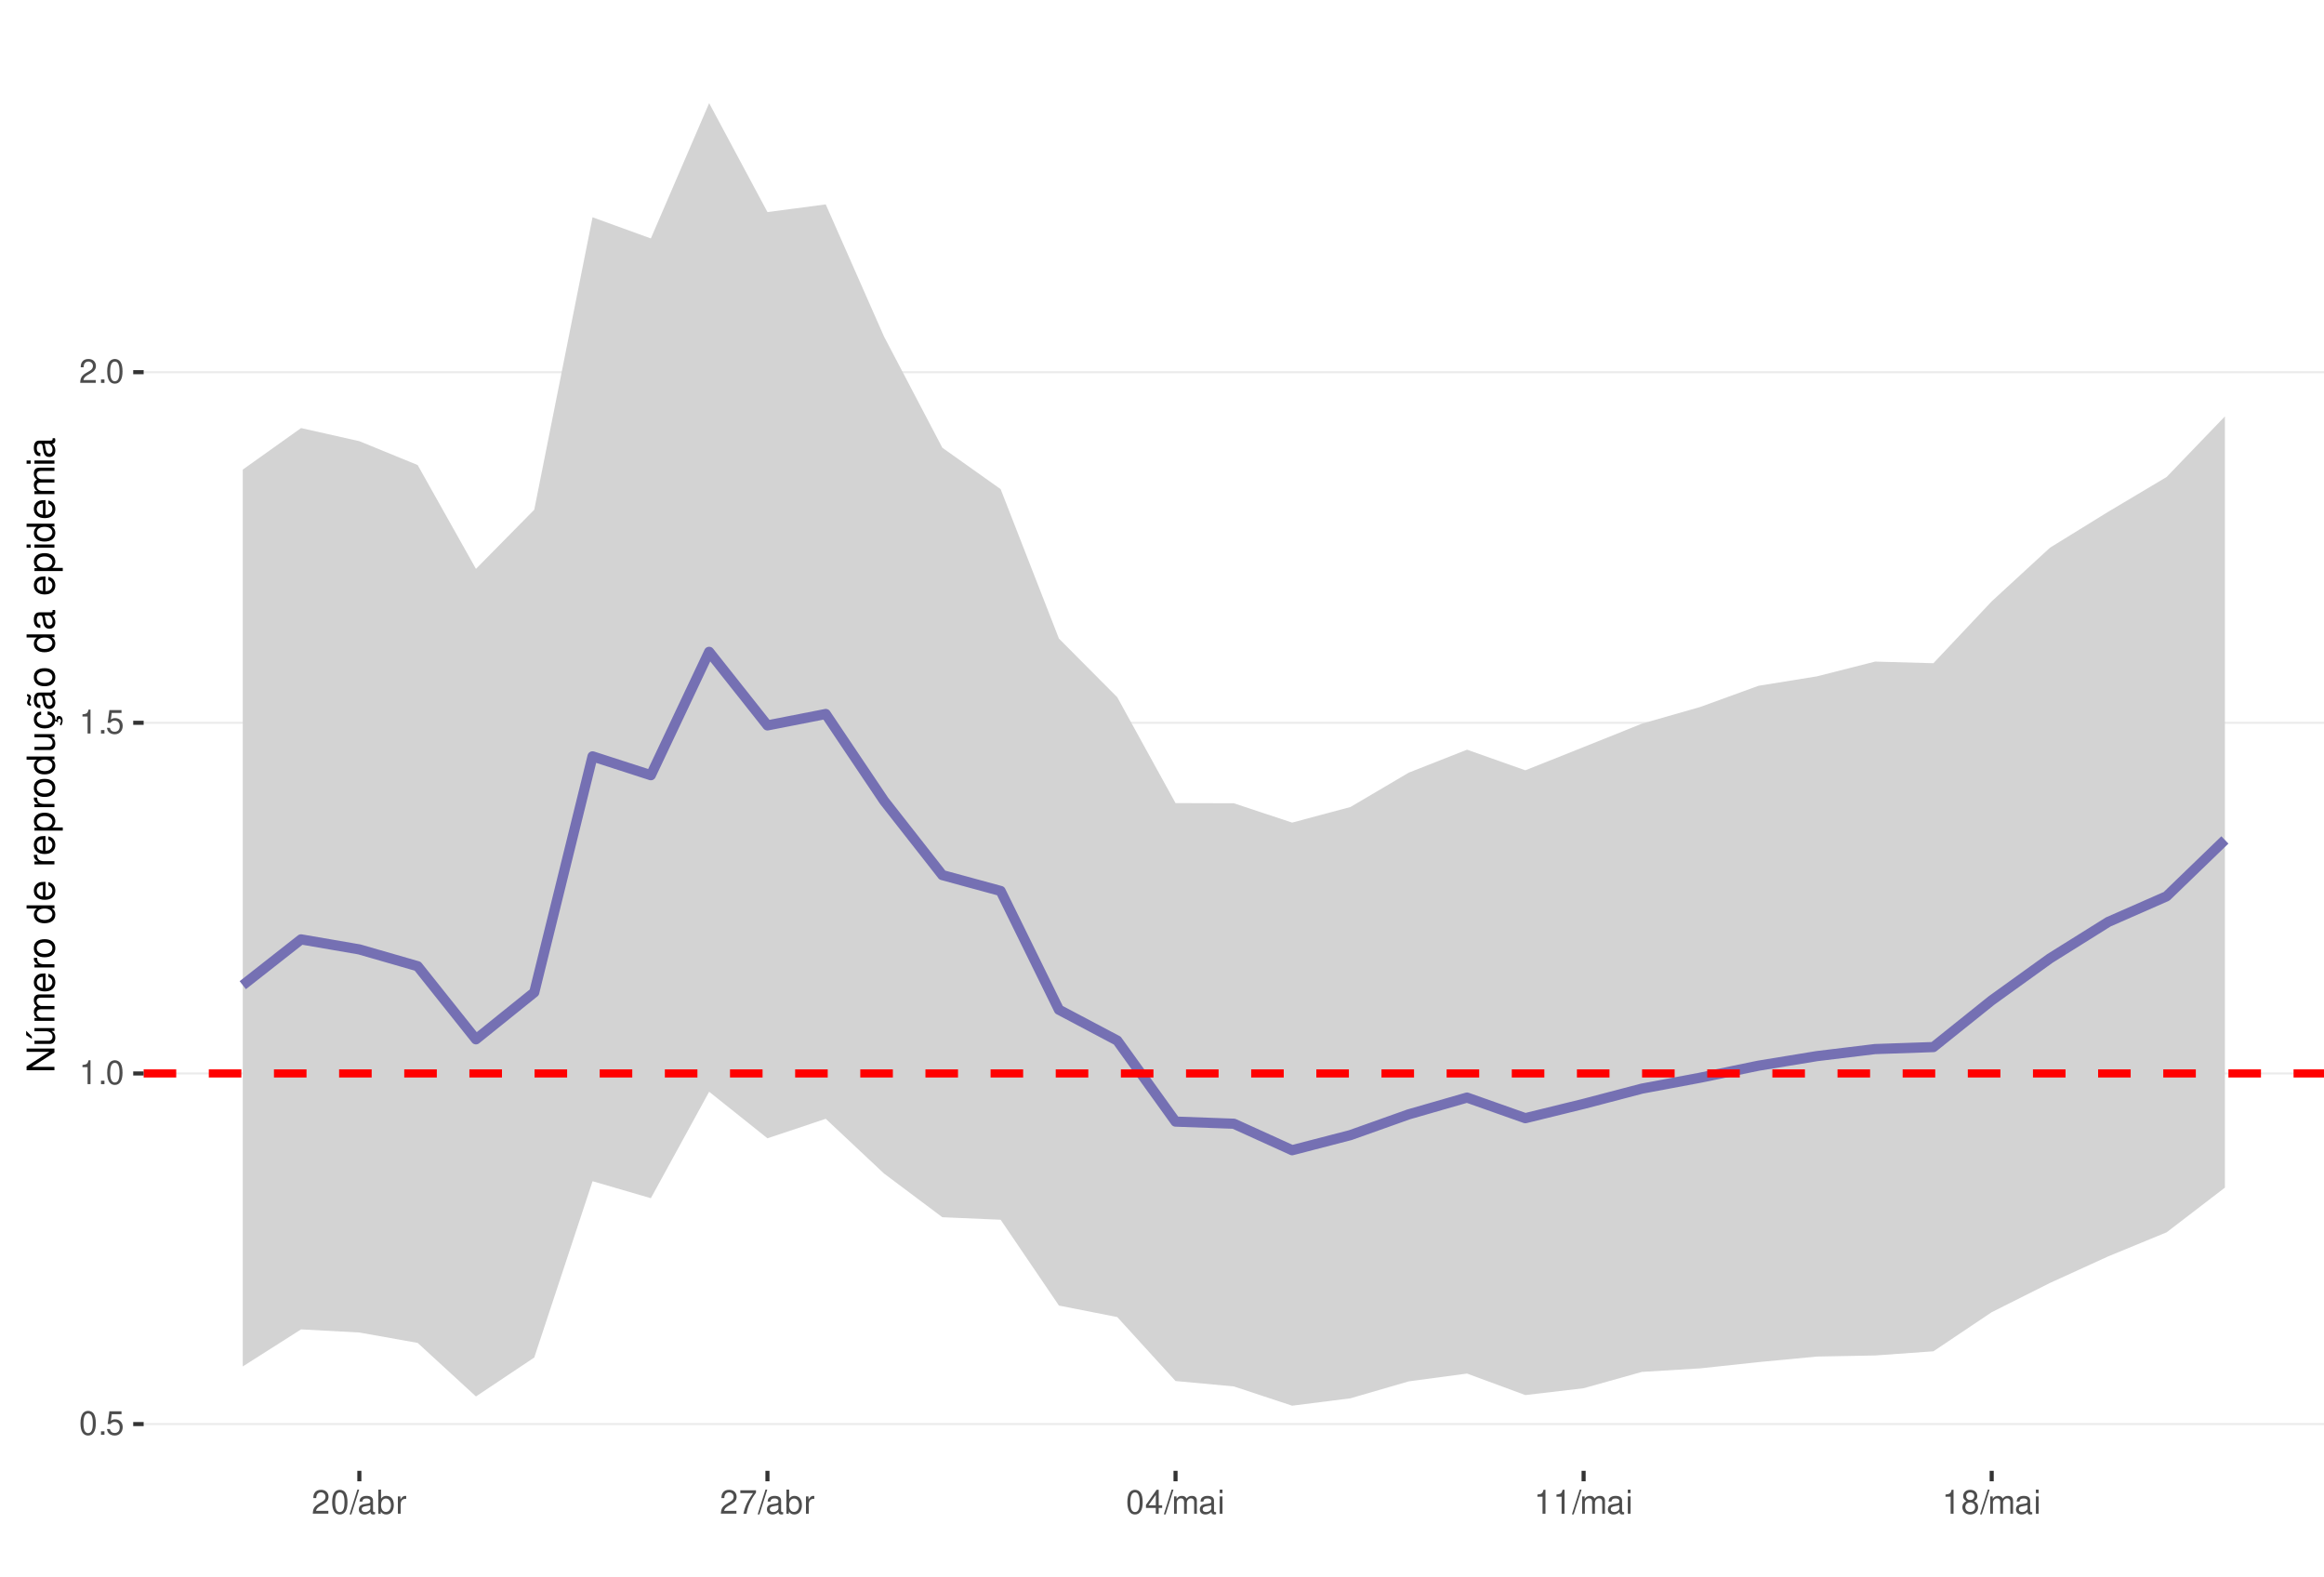
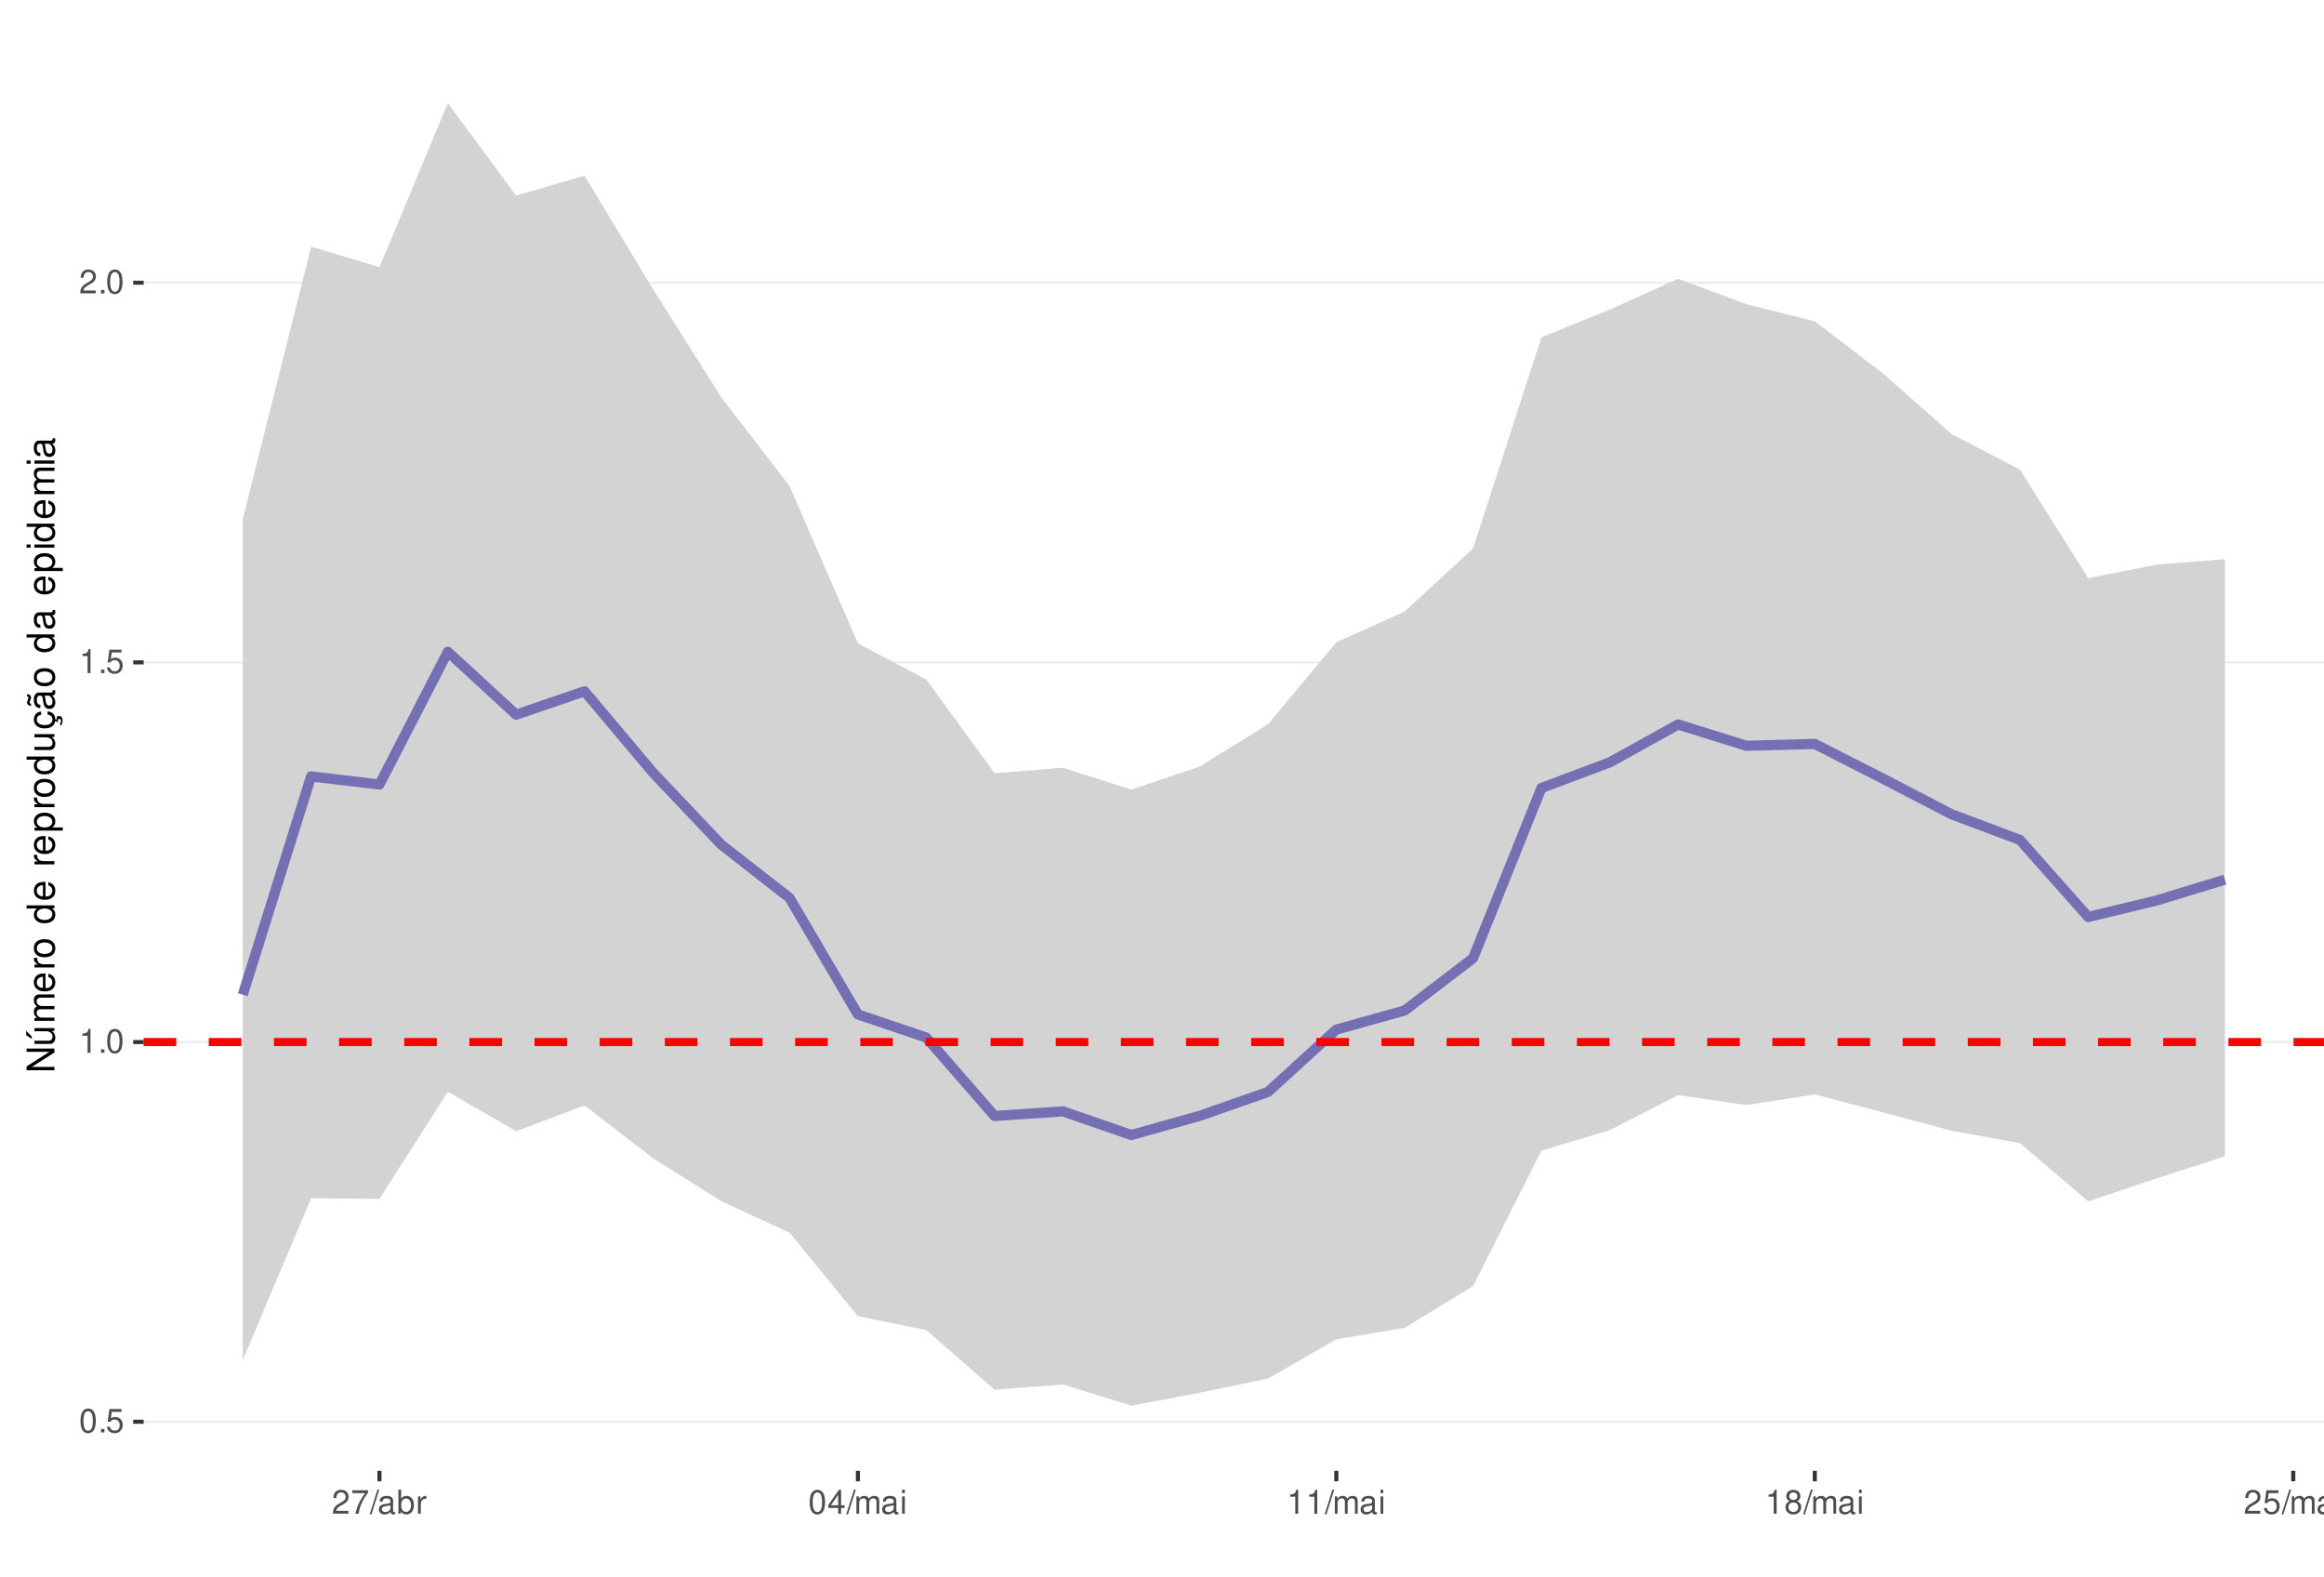
<svg xmlns="http://www.w3.org/2000/svg" xmlns:xlink="http://www.w3.org/1999/xlink" width="609pt" height="413pt" viewBox="0 0 609 413" version="1.1">
  <defs>
    <g>
      <symbol overflow="visible" id="glyph0-0">
        <path style="stroke:none;" d="" />
      </symbol>
      <symbol overflow="visible" id="glyph0-1">
        <path style="stroke:none;" d="M 2.375 -6.266 C 1.812 -6.266 1.297 -6 0.969 -5.578 C 0.578 -5.016 0.375 -4.188 0.375 -3.031 C 0.375 -0.922 1.062 0.203 2.375 0.203 C 3.672 0.203 4.391 -0.922 4.391 -2.984 C 4.391 -4.188 4.203 -5 3.797 -5.578 C 3.469 -6 2.953 -6.266 2.375 -6.266 Z M 2.375 -5.578 C 3.203 -5.578 3.609 -4.75 3.609 -3.047 C 3.609 -1.266 3.219 -0.438 2.359 -0.438 C 1.562 -0.438 1.156 -1.297 1.156 -3.016 C 1.156 -4.75 1.562 -5.578 2.375 -5.578 Z M 2.375 -5.578 " />
      </symbol>
      <symbol overflow="visible" id="glyph0-2">
        <path style="stroke:none;" d="M 1.656 -0.906 L 0.75 -0.906 L 0.75 0 L 1.656 0 Z M 1.656 -0.906 " />
      </symbol>
      <symbol overflow="visible" id="glyph0-3">
        <path style="stroke:none;" d="M 4.125 -6.141 L 0.953 -6.141 L 0.5 -2.797 L 1.188 -2.797 C 1.547 -3.219 1.844 -3.375 2.328 -3.375 C 3.156 -3.375 3.656 -2.797 3.656 -1.891 C 3.656 -1.016 3.156 -0.469 2.312 -0.469 C 1.656 -0.469 1.25 -0.812 1.062 -1.5 L 0.297 -1.5 C 0.406 -1 0.5 -0.766 0.672 -0.531 C 1.016 -0.062 1.641 0.203 2.344 0.203 C 3.578 0.203 4.438 -0.703 4.438 -2 C 4.438 -3.219 3.641 -4.047 2.453 -4.047 C 2.031 -4.047 1.672 -3.938 1.328 -3.672 L 1.562 -5.391 L 4.125 -5.391 Z M 4.125 -6.141 " />
      </symbol>
      <symbol overflow="visible" id="glyph0-4">
        <path style="stroke:none;" d="M 2.234 -4.453 L 2.234 0 L 3 0 L 3 -6.266 L 2.5 -6.266 C 2.234 -5.297 2.062 -5.172 0.891 -5.016 L 0.891 -4.453 Z M 2.234 -4.453 " />
      </symbol>
      <symbol overflow="visible" id="glyph0-5">
        <path style="stroke:none;" d="M 4.375 -0.75 L 1.156 -0.75 C 1.234 -1.266 1.5 -1.594 2.266 -2.062 L 3.125 -2.547 C 3.984 -3.016 4.422 -3.656 4.422 -4.438 C 4.422 -4.953 4.219 -5.438 3.859 -5.781 C 3.484 -6.109 3.031 -6.266 2.453 -6.266 C 1.672 -6.266 1.094 -5.984 0.766 -5.438 C 0.547 -5.109 0.453 -4.719 0.438 -4.094 L 1.188 -4.094 C 1.219 -4.516 1.266 -4.766 1.375 -4.984 C 1.578 -5.359 1.969 -5.594 2.438 -5.594 C 3.125 -5.594 3.641 -5.094 3.641 -4.422 C 3.641 -3.906 3.359 -3.484 2.812 -3.172 L 2.016 -2.703 C 0.734 -1.969 0.359 -1.375 0.297 -0.016 L 4.375 -0.016 Z M 4.375 -0.75 " />
      </symbol>
      <symbol overflow="visible" id="glyph0-6">
+         <path style="stroke:none;" d="M 4.5 -6.141 L 0.391 -6.141 L 0.391 -5.391 L 3.719 -5.391 C 2.25 -3.297 1.656 -2.016 1.188 0 L 2.016 0 C 2.344 -1.969 3.109 -3.656 4.5 -5.5 Z M 4.5 -6.141 " />
+       </symbol>
+       <symbol overflow="visible" id="glyph0-7">
        <path style="stroke:none;" d="M 1.984 -6.312 L -0.062 0.172 L 0.406 0.172 L 2.453 -6.312 Z M 1.984 -6.312 " />
      </symbol>
-       <symbol overflow="visible" id="glyph0-7">
+       <symbol overflow="visible" id="glyph0-8">
        <path style="stroke:none;" d="M 4.625 -0.422 C 4.547 -0.406 4.516 -0.406 4.469 -0.406 C 4.219 -0.406 4.078 -0.531 4.078 -0.766 L 4.078 -3.422 C 4.078 -4.234 3.5 -4.672 2.375 -4.672 C 1.719 -4.672 1.188 -4.469 0.875 -4.141 C 0.672 -3.906 0.578 -3.641 0.562 -3.188 L 1.297 -3.188 C 1.344 -3.75 1.672 -4 2.359 -4 C 3.016 -4 3.375 -3.75 3.375 -3.328 L 3.375 -3.141 C 3.359 -2.828 3.203 -2.703 2.609 -2.625 C 1.594 -2.5 1.438 -2.469 1.156 -2.359 C 0.625 -2.125 0.359 -1.734 0.359 -1.141 C 0.359 -0.312 0.938 0.203 1.859 0.203 C 2.422 0.203 2.875 0 3.391 -0.469 C 3.438 0 3.672 0.203 4.141 0.203 C 4.297 0.203 4.391 0.188 4.625 0.125 Z M 3.375 -1.422 C 3.375 -1.188 3.297 -1.031 3.078 -0.844 C 2.781 -0.578 2.438 -0.438 2.016 -0.438 C 1.453 -0.438 1.109 -0.703 1.109 -1.156 C 1.109 -1.641 1.422 -1.875 2.203 -1.984 C 2.984 -2.094 3.125 -2.125 3.375 -2.234 Z M 3.375 -1.422 " />
      </symbol>
-       <symbol overflow="visible" id="glyph0-8">
+       <symbol overflow="visible" id="glyph0-9">
        <path style="stroke:none;" d="M 0.469 -6.312 L 0.469 0 L 1.109 0 L 1.109 -0.578 C 1.469 -0.047 1.922 0.203 2.547 0.203 C 3.75 0.203 4.531 -0.781 4.531 -2.281 C 4.531 -3.75 3.797 -4.672 2.594 -4.672 C 1.969 -4.672 1.531 -4.438 1.188 -3.922 L 1.188 -6.312 Z M 2.453 -3.984 C 3.25 -3.984 3.781 -3.297 3.781 -2.203 C 3.781 -1.172 3.234 -0.469 2.453 -0.469 C 1.672 -0.469 1.188 -1.172 1.188 -2.234 C 1.188 -3.297 1.672 -3.984 2.453 -3.984 Z M 2.453 -3.984 " />
      </symbol>
-       <symbol overflow="visible" id="glyph0-9">
+       <symbol overflow="visible" id="glyph0-10">
        <path style="stroke:none;" d="M 0.594 -4.531 L 0.594 0 L 1.328 0 L 1.328 -2.359 C 1.328 -3.438 1.781 -3.938 2.781 -3.906 L 2.781 -4.641 C 2.656 -4.656 2.594 -4.672 2.5 -4.672 C 2.031 -4.672 1.672 -4.391 1.266 -3.719 L 1.266 -4.531 Z M 0.594 -4.531 " />
-       </symbol>
-       <symbol overflow="visible" id="glyph0-10">
-         <path style="stroke:none;" d="M 4.5 -6.141 L 0.391 -6.141 L 0.391 -5.391 L 3.719 -5.391 C 2.25 -3.297 1.656 -2.016 1.188 0 L 2.016 0 C 2.344 -1.969 3.109 -3.656 4.5 -5.5 Z M 4.5 -6.141 " />
      </symbol>
      <symbol overflow="visible" id="glyph0-11">
        <path style="stroke:none;" d="M 2.828 -1.516 L 2.828 0 L 3.594 0 L 3.594 -1.516 L 4.5 -1.516 L 4.5 -2.203 L 3.594 -2.203 L 3.594 -6.266 L 3.031 -6.266 L 0.25 -2.312 L 0.25 -1.516 Z M 2.828 -2.203 L 0.906 -2.203 L 2.828 -4.953 Z M 2.828 -2.203 " />
      </symbol>
      <symbol overflow="visible" id="glyph0-12">
        <path style="stroke:none;" d="M 0.609 -4.531 L 0.609 0 L 1.328 0 L 1.328 -2.844 C 1.328 -3.5 1.812 -4.031 2.391 -4.031 C 2.938 -4.031 3.234 -3.703 3.234 -3.125 L 3.234 0 L 3.969 0 L 3.969 -2.844 C 3.969 -3.5 4.438 -4.031 5.031 -4.031 C 5.562 -4.031 5.875 -3.703 5.875 -3.125 L 5.875 0 L 6.594 0 L 6.594 -3.406 C 6.594 -4.219 6.125 -4.672 5.281 -4.672 C 4.672 -4.672 4.312 -4.484 3.891 -3.969 C 3.625 -4.453 3.25 -4.672 2.672 -4.672 C 2.062 -4.672 1.656 -4.438 1.266 -3.891 L 1.266 -4.531 Z M 0.609 -4.531 " />
      </symbol>
      <symbol overflow="visible" id="glyph0-13">
        <path style="stroke:none;" d="M 1.297 -4.531 L 0.578 -4.531 L 0.578 0 L 1.297 0 Z M 1.297 -6.312 L 0.578 -6.312 L 0.578 -5.406 L 1.297 -5.406 Z M 1.297 -6.312 " />
      </symbol>
      <symbol overflow="visible" id="glyph0-14">
        <path style="stroke:none;" d="M 3.391 -3.297 C 4.031 -3.688 4.219 -4 4.219 -4.594 C 4.219 -5.578 3.469 -6.266 2.375 -6.266 C 1.297 -6.266 0.531 -5.578 0.531 -4.594 C 0.531 -4 0.734 -3.703 1.375 -3.297 C 0.672 -2.938 0.312 -2.438 0.312 -1.734 C 0.312 -0.594 1.156 0.203 2.375 0.203 C 3.594 0.203 4.438 -0.594 4.438 -1.734 C 4.438 -2.438 4.094 -2.938 3.391 -3.297 Z M 2.375 -5.578 C 3.031 -5.578 3.438 -5.188 3.438 -4.578 C 3.438 -3.984 3.016 -3.594 2.375 -3.594 C 1.734 -3.594 1.312 -3.984 1.312 -4.594 C 1.312 -5.188 1.734 -5.578 2.375 -5.578 Z M 2.375 -2.953 C 3.141 -2.953 3.656 -2.453 3.656 -1.719 C 3.656 -0.969 3.156 -0.469 2.359 -0.469 C 1.625 -0.469 1.094 -0.984 1.094 -1.719 C 1.094 -2.453 1.609 -2.953 2.375 -2.953 Z M 2.375 -2.953 " />
      </symbol>
      <symbol overflow="visible" id="glyph1-0">
        <path style="stroke:none;" d="" />
      </symbol>
      <symbol overflow="visible" id="glyph1-1">
        <path style="stroke:none;" d="M -7.297 -6.453 L -7.297 -5.578 L -1.328 -5.578 L -7.297 -1.766 L -7.297 -0.766 L 0 -0.766 L 0 -1.641 L -5.906 -1.641 L 0 -5.406 L 0 -6.453 Z M -7.297 -6.453 " />
      </symbol>
      <symbol overflow="visible" id="glyph1-2">
        <path style="stroke:none;" d="M 0 -4.812 L -5.234 -4.812 L -5.234 -3.984 L -2.266 -3.984 C -1.203 -3.984 -0.5 -3.438 -0.5 -2.562 C -0.5 -1.906 -0.906 -1.484 -1.531 -1.484 L -5.234 -1.484 L -5.234 -0.656 L -1.203 -0.656 C -0.328 -0.656 0.234 -1.297 0.234 -2.312 C 0.234 -3.094 -0.047 -3.578 -0.734 -4.062 L 0 -4.062 Z M -7.406 -2.953 L -5.922 -2 L -5.922 -2.594 L -7.406 -4.094 Z M -7.406 -2.953 " />
      </symbol>
      <symbol overflow="visible" id="glyph1-3">
        <path style="stroke:none;" d="M -5.234 -0.703 L 0 -0.703 L 0 -1.547 L -3.297 -1.547 C -4.047 -1.547 -4.656 -2.094 -4.656 -2.766 C -4.656 -3.391 -4.281 -3.734 -3.609 -3.734 L 0 -3.734 L 0 -4.578 L -3.297 -4.578 C -4.047 -4.578 -4.656 -5.125 -4.656 -5.812 C -4.656 -6.422 -4.266 -6.781 -3.609 -6.781 L 0 -6.781 L 0 -7.625 L -3.938 -7.625 C -4.875 -7.625 -5.391 -7.078 -5.391 -6.094 C -5.391 -5.406 -5.188 -4.984 -4.594 -4.484 C -5.156 -4.188 -5.391 -3.766 -5.391 -3.078 C -5.391 -2.375 -5.125 -1.906 -4.5 -1.469 L -5.234 -1.469 Z M -5.234 -0.703 " />
      </symbol>
      <symbol overflow="visible" id="glyph1-4">
        <path style="stroke:none;" d="M -2.344 -5.125 C -3.141 -5.125 -3.625 -5.062 -4.016 -4.922 C -4.875 -4.578 -5.391 -3.781 -5.391 -2.797 C -5.391 -1.344 -4.281 -0.406 -2.547 -0.406 C -0.812 -0.406 0.234 -1.297 0.234 -2.781 C 0.234 -3.984 -0.453 -4.812 -1.594 -5.016 L -1.594 -4.188 C -0.906 -3.953 -0.547 -3.484 -0.547 -2.812 C -0.547 -2.281 -0.781 -1.828 -1.219 -1.547 C -1.516 -1.344 -1.812 -1.281 -2.344 -1.266 Z M -3.016 -1.297 C -3.984 -1.359 -4.625 -1.953 -4.625 -2.797 C -4.625 -3.641 -3.953 -4.234 -3.016 -4.234 Z M -3.016 -1.297 " />
      </symbol>
      <symbol overflow="visible" id="glyph1-5">
        <path style="stroke:none;" d="M -5.234 -0.688 L 0 -0.688 L 0 -1.531 L -2.719 -1.531 C -3.984 -1.547 -4.547 -2.062 -4.516 -3.203 L -5.359 -3.203 C -5.375 -3.062 -5.391 -2.984 -5.391 -2.891 C -5.391 -2.344 -5.062 -1.938 -4.297 -1.453 L -5.234 -1.453 Z M -5.234 -0.688 " />
      </symbol>
      <symbol overflow="visible" id="glyph1-6">
        <path style="stroke:none;" d="M -5.391 -2.719 C -5.391 -1.234 -4.344 -0.359 -2.578 -0.359 C -0.812 -0.359 0.234 -1.234 0.234 -2.734 C 0.234 -4.203 -0.812 -5.094 -2.547 -5.094 C -4.359 -5.094 -5.391 -4.234 -5.391 -2.719 Z M -4.625 -2.734 C -4.625 -3.672 -3.844 -4.234 -2.547 -4.234 C -1.312 -4.234 -0.547 -3.656 -0.547 -2.734 C -0.547 -1.797 -1.312 -1.234 -2.578 -1.234 C -3.844 -1.234 -4.625 -1.797 -4.625 -2.734 Z M -4.625 -2.734 " />
      </symbol>
      <symbol overflow="visible" id="glyph1-7">
        <path style="stroke:none;" d="" />
      </symbol>
      <symbol overflow="visible" id="glyph1-8">
        <path style="stroke:none;" d="M -7.297 -4.953 L -7.297 -4.125 L -4.578 -4.125 C -5.109 -3.766 -5.391 -3.203 -5.391 -2.516 C -5.391 -1.156 -4.297 -0.266 -2.625 -0.266 C -0.859 -0.266 0.234 -1.125 0.234 -2.547 C 0.234 -3.266 -0.047 -3.766 -0.688 -4.203 L 0 -4.203 L 0 -4.953 Z M -4.609 -2.656 C -4.609 -3.547 -3.812 -4.125 -2.562 -4.125 C -1.344 -4.125 -0.547 -3.547 -0.547 -2.656 C -0.547 -1.734 -1.359 -1.125 -2.578 -1.125 C -3.797 -1.125 -4.609 -1.734 -4.609 -2.656 Z M -4.609 -2.656 " />
      </symbol>
      <symbol overflow="visible" id="glyph1-9">
        <path style="stroke:none;" d="M 2.188 -0.547 L 2.188 -1.375 L -0.547 -1.375 C -0.016 -1.812 0.234 -2.312 0.234 -2.984 C 0.234 -4.344 -0.859 -5.234 -2.531 -5.234 C -4.297 -5.234 -5.391 -4.375 -5.391 -2.984 C -5.391 -2.266 -5.062 -1.703 -4.453 -1.312 L -5.234 -1.312 L -5.234 -0.547 Z M -4.609 -2.844 C -4.609 -3.766 -3.797 -4.359 -2.547 -4.359 C -1.359 -4.359 -0.547 -3.75 -0.547 -2.844 C -0.547 -1.953 -1.344 -1.375 -2.578 -1.375 C -3.812 -1.375 -4.609 -1.953 -4.609 -2.844 Z M -4.609 -2.844 " />
      </symbol>
      <symbol overflow="visible" id="glyph1-10">
        <path style="stroke:none;" d="M 0 -4.812 L -5.234 -4.812 L -5.234 -3.984 L -2.266 -3.984 C -1.203 -3.984 -0.5 -3.438 -0.5 -2.562 C -0.5 -1.906 -0.906 -1.484 -1.531 -1.484 L -5.234 -1.484 L -5.234 -0.656 L -1.203 -0.656 C -0.328 -0.656 0.234 -1.297 0.234 -2.312 C 0.234 -3.094 -0.047 -3.578 -0.734 -4.062 L 0 -4.062 Z M 0 -4.812 " />
      </symbol>
      <symbol overflow="visible" id="glyph1-11">
        <path style="stroke:none;" d="M 0.234 -2.641 C 0.234 -3.875 -0.547 -4.703 -1.797 -4.766 L -1.797 -3.938 C -0.953 -3.797 -0.531 -3.359 -0.531 -2.656 C -0.531 -1.734 -1.281 -1.188 -2.516 -1.188 C -3.844 -1.188 -4.625 -1.719 -4.625 -2.625 C -4.625 -3.328 -4.203 -3.766 -3.484 -3.875 L -3.484 -4.703 C -3.984 -4.672 -4.312 -4.562 -4.609 -4.359 C -5.094 -4 -5.391 -3.375 -5.391 -2.641 C -5.391 -1.219 -4.266 -0.312 -2.531 -0.312 C -1.469 -0.312 -0.625 -0.672 -0.156 -1.312 C 0.047 -1.594 0.125 -1.812 0.203 -2.25 L 0.922 -1.938 L 0.984 -2.062 C 0.938 -2.188 0.906 -2.25 0.906 -2.375 C 0.906 -2.656 1.047 -2.828 1.281 -2.828 C 1.547 -2.828 1.734 -2.594 1.734 -2.297 C 1.734 -2.031 1.672 -1.844 1.438 -1.406 L 1.406 -1.312 L 1.812 -1.094 C 2.078 -1.75 2.141 -1.953 2.141 -2.344 C 2.141 -3.109 1.781 -3.578 1.203 -3.578 C 0.781 -3.578 0.547 -3.297 0.547 -2.797 C 0.547 -2.703 0.547 -2.641 0.562 -2.516 Z M 0.234 -2.641 " />
      </symbol>
      <symbol overflow="visible" id="glyph1-12">
        <path style="stroke:none;" d="M -0.484 -5.344 C -0.469 -5.266 -0.469 -5.219 -0.469 -5.172 C -0.469 -4.875 -0.625 -4.719 -0.875 -4.719 L -3.953 -4.719 C -4.891 -4.719 -5.391 -4.047 -5.391 -2.75 C -5.391 -1.984 -5.172 -1.375 -4.781 -1.016 C -4.516 -0.766 -4.203 -0.672 -3.688 -0.656 L -3.688 -1.484 C -4.328 -1.562 -4.625 -1.938 -4.625 -2.719 C -4.625 -3.484 -4.344 -3.891 -3.844 -3.891 L -3.625 -3.891 C -3.266 -3.875 -3.125 -3.703 -3.047 -3.016 C -2.891 -1.844 -2.844 -1.656 -2.719 -1.344 C -2.453 -0.734 -2 -0.422 -1.312 -0.422 C -0.375 -0.422 0.234 -1.078 0.234 -2.141 C 0.234 -2.797 0 -3.328 -0.547 -3.922 C 0 -3.984 0.234 -4.234 0.234 -4.781 C 0.234 -4.953 0.203 -5.062 0.141 -5.344 Z M -1.656 -3.891 C -1.375 -3.891 -1.203 -3.812 -0.969 -3.562 C -0.656 -3.219 -0.5 -2.812 -0.5 -2.312 C -0.5 -1.672 -0.812 -1.297 -1.344 -1.297 C -1.891 -1.297 -2.172 -1.656 -2.297 -2.547 C -2.422 -3.438 -2.453 -3.609 -2.594 -3.891 Z M -7.172 -3.75 C -6.922 -3.672 -6.812 -3.547 -6.812 -3.375 C -6.812 -3.25 -6.875 -2.984 -6.984 -2.734 C -7.156 -2.312 -7.172 -2.25 -7.172 -2.047 C -7.172 -1.594 -6.797 -1.297 -6.141 -1.188 L -6.141 -1.766 C -6.375 -1.812 -6.5 -1.938 -6.5 -2.094 C -6.5 -2.203 -6.469 -2.344 -6.375 -2.578 C -6.156 -3.156 -6.125 -3.234 -6.125 -3.438 C -6.125 -3.922 -6.484 -4.219 -7.172 -4.312 Z M -7.172 -3.75 " />
      </symbol>
      <symbol overflow="visible" id="glyph1-13">
        <path style="stroke:none;" d="M -0.484 -5.344 C -0.469 -5.266 -0.469 -5.219 -0.469 -5.172 C -0.469 -4.875 -0.625 -4.719 -0.875 -4.719 L -3.953 -4.719 C -4.891 -4.719 -5.391 -4.047 -5.391 -2.75 C -5.391 -1.984 -5.172 -1.375 -4.781 -1.016 C -4.516 -0.766 -4.203 -0.672 -3.688 -0.656 L -3.688 -1.484 C -4.328 -1.562 -4.625 -1.938 -4.625 -2.719 C -4.625 -3.484 -4.344 -3.891 -3.844 -3.891 L -3.625 -3.891 C -3.266 -3.875 -3.125 -3.703 -3.047 -3.016 C -2.891 -1.844 -2.844 -1.656 -2.719 -1.344 C -2.453 -0.734 -2 -0.422 -1.312 -0.422 C -0.375 -0.422 0.234 -1.078 0.234 -2.141 C 0.234 -2.797 0 -3.328 -0.547 -3.922 C 0 -3.984 0.234 -4.234 0.234 -4.781 C 0.234 -4.953 0.203 -5.062 0.141 -5.344 Z M -1.656 -3.891 C -1.375 -3.891 -1.203 -3.812 -0.969 -3.562 C -0.656 -3.219 -0.5 -2.812 -0.5 -2.312 C -0.5 -1.672 -0.812 -1.297 -1.344 -1.297 C -1.891 -1.297 -2.172 -1.656 -2.297 -2.547 C -2.422 -3.438 -2.453 -3.609 -2.594 -3.891 Z M -1.656 -3.891 " />
      </symbol>
      <symbol overflow="visible" id="glyph1-14">
        <path style="stroke:none;" d="M -5.234 -1.5 L -5.234 -0.672 L 0 -0.672 L 0 -1.5 Z M -7.297 -1.5 L -7.297 -0.656 L -6.234 -0.656 L -6.234 -1.5 Z M -7.297 -1.5 " />
      </symbol>
    </g>
    <clipPath id="clip1">
      <path d="M 37.645 9.961 L 609 9.961 L 609 385.328 L 37.645 385.328 Z M 37.645 9.961 " />
    </clipPath>
    <clipPath id="clip2">
-       <path d="M 37.645 372 L 609 372 L 609 374 L 37.645 374 Z M 37.645 372 " />
+       <path d="M 37.645 372 L 609 372 L 609 373 L 37.645 373 Z M 37.645 372 " />
    </clipPath>
    <clipPath id="clip3">
-       <path d="M 37.645 280 L 609 280 L 609 282 L 37.645 282 Z M 37.645 280 " />
+       <path d="M 37.645 272 L 609 272 L 609 274 L 37.645 274 Z M 37.645 272 " />
    </clipPath>
    <clipPath id="clip4">
-       <path d="M 37.645 189 L 609 189 L 609 190 L 37.645 190 Z M 37.645 189 " />
+       <path d="M 37.645 173 L 609 173 L 609 174 L 37.645 174 Z M 37.645 173 " />
    </clipPath>
    <clipPath id="clip5">
-       <path d="M 37.645 97 L 609 97 L 609 98 L 37.645 98 Z M 37.645 97 " />
+       <path d="M 37.645 73 L 609 73 L 609 75 L 37.645 75 Z M 37.645 73 " />
    </clipPath>
    <clipPath id="clip6">
-       <path d="M 37.645 280 L 609 280 L 609 283 L 37.645 283 Z M 37.645 280 " />
+       <path d="M 37.645 271 L 609 271 L 609 275 L 37.645 275 Z M 37.645 271 " />
    </clipPath>
  </defs>
  <g id="surface58">
    <rect x="0" y="0" width="609" height="413" style="fill:rgb(100%,100%,100%);fill-opacity:1;stroke:none;" />
    <rect x="0" y="0" width="609" height="413" style="fill:rgb(100%,100%,100%);fill-opacity:1;stroke:none;" />
    <path style="fill:none;stroke-width:1.067;stroke-linecap:round;stroke-linejoin:round;stroke:rgb(100%,100%,100%);stroke-opacity:1;stroke-miterlimit:10;" d="M 0 413 L 609 413 L 609 0 L 0 0 Z M 0 413 " />
    <g clip-path="url(#clip1)" clip-rule="nonzero">
      <path style=" stroke:none;fill-rule:nonzero;fill:rgb(100%,100%,100%);fill-opacity:1;" d="M 37.645 385.328 L 609 385.328 L 609 9.961 L 37.645 9.961 Z M 37.645 385.328 " />
    </g>
    <g clip-path="url(#clip2)" clip-rule="nonzero">
-       <path style="fill:none;stroke-width:0.533;stroke-linecap:butt;stroke-linejoin:round;stroke:rgb(92.157%,92.157%,92.157%);stroke-opacity:1;stroke-miterlimit:10;" d="M 37.645 373.078 L 609 373.078 " />
+       <path style="fill:none;stroke-width:0.533;stroke-linecap:butt;stroke-linejoin:round;stroke:rgb(92.157%,92.157%,92.157%);stroke-opacity:1;stroke-miterlimit:10;" d="M 37.645 372.469 L 609 372.469 " />
    </g>
    <g clip-path="url(#clip3)" clip-rule="nonzero">
-       <path style="fill:none;stroke-width:0.533;stroke-linecap:butt;stroke-linejoin:round;stroke:rgb(92.157%,92.157%,92.157%);stroke-opacity:1;stroke-miterlimit:10;" d="M 37.645 281.223 L 609 281.223 " />
+       <path style="fill:none;stroke-width:0.533;stroke-linecap:butt;stroke-linejoin:round;stroke:rgb(92.157%,92.157%,92.157%);stroke-opacity:1;stroke-miterlimit:10;" d="M 37.645 273 L 609 273 " />
    </g>
    <g clip-path="url(#clip4)" clip-rule="nonzero">
-       <path style="fill:none;stroke-width:0.533;stroke-linecap:butt;stroke-linejoin:round;stroke:rgb(92.157%,92.157%,92.157%);stroke-opacity:1;stroke-miterlimit:10;" d="M 37.645 189.363 L 609 189.363 " />
+       <path style="fill:none;stroke-width:0.533;stroke-linecap:butt;stroke-linejoin:round;stroke:rgb(92.157%,92.157%,92.157%);stroke-opacity:1;stroke-miterlimit:10;" d="M 37.645 173.531 L 609 173.531 " />
    </g>
    <g clip-path="url(#clip5)" clip-rule="nonzero">
-       <path style="fill:none;stroke-width:0.533;stroke-linecap:butt;stroke-linejoin:round;stroke:rgb(92.157%,92.157%,92.157%);stroke-opacity:1;stroke-miterlimit:10;" d="M 37.645 97.508 L 609 97.508 " />
-     </g>
-     <path style=" stroke:none;fill-rule:nonzero;fill:rgb(82.745%,82.745%,82.745%);fill-opacity:1;" d="M 63.617 123.027 L 78.895 112.145 L 94.168 115.582 L 109.445 121.832 L 124.723 149.035 L 140 133.539 L 155.277 56.926 L 170.555 62.469 L 185.832 27.023 L 201.109 55.559 L 216.383 53.547 L 231.66 88.172 L 246.938 117.301 L 262.215 128.148 L 277.492 167.297 L 292.77 182.656 L 308.047 210.402 L 323.324 210.445 L 338.598 215.508 L 353.875 211.426 L 369.152 202.422 L 384.43 196.402 L 399.707 201.805 L 414.984 195.715 L 430.262 189.586 L 445.539 185.215 L 460.812 179.664 L 476.09 177.199 L 491.367 173.324 L 506.645 173.75 L 521.922 157.547 L 537.199 143.484 L 552.477 134.062 L 567.754 124.965 L 583.031 109.09 L 583.031 311.137 L 567.754 322.848 L 552.477 329.137 L 537.199 336.109 L 521.922 343.773 L 506.645 354.016 L 491.367 355.109 L 476.09 355.395 L 460.812 356.848 L 445.539 358.488 L 430.262 359.414 L 414.984 363.691 L 399.707 365.484 L 384.43 359.848 L 369.152 361.895 L 353.875 366.332 L 338.598 368.266 L 323.324 363.219 L 308.047 361.801 L 292.77 345.043 L 277.492 342.035 L 262.215 319.551 L 246.938 318.891 L 231.66 307.445 L 216.383 293.105 L 201.109 298.215 L 185.832 286.016 L 170.555 313.906 L 155.277 309.457 L 140 355.648 L 124.723 365.844 L 109.445 351.816 L 94.168 349.094 L 78.895 348.273 L 63.617 357.984 Z M 63.617 123.027 " />
-     <path style="fill:none;stroke-width:2.667;stroke-linecap:butt;stroke-linejoin:round;stroke:rgb(45.882%,43.922%,70.196%);stroke-opacity:1;stroke-miterlimit:10;" d="M 63.617 258.102 L 78.895 246.102 L 94.168 248.73 L 109.445 253.129 L 124.723 272.281 L 140 259.988 L 155.277 198.152 L 170.555 203.09 L 185.832 170.77 L 201.109 190.043 L 216.383 187.055 L 231.66 209.781 L 246.938 229.258 L 262.215 233.418 L 277.492 264.527 L 292.77 272.609 L 308.047 293.84 L 323.324 294.395 L 338.598 301.336 L 353.875 297.379 L 369.152 291.941 L 384.43 287.543 L 399.707 292.945 L 414.984 289.199 L 430.262 285.199 L 445.539 282.34 L 460.812 279.191 L 476.09 276.688 L 491.367 274.836 L 506.645 274.312 L 521.922 262.074 L 537.199 251.078 L 552.477 241.523 L 567.754 234.812 L 583.031 220.051 " />
+       <path style="fill:none;stroke-width:0.533;stroke-linecap:butt;stroke-linejoin:round;stroke:rgb(92.157%,92.157%,92.157%);stroke-opacity:1;stroke-miterlimit:10;" d="M 37.645 74.062 L 609 74.062 " />
+     </g>
+     <path style=" stroke:none;fill-rule:nonzero;fill:rgb(82.745%,82.745%,82.745%);fill-opacity:1;" d="M 63.617 135.965 L 81.527 64.605 L 99.438 69.973 L 117.348 27.023 L 135.258 51.223 L 153.168 46.031 L 171.082 75.715 L 188.992 104.047 L 206.902 127.348 L 224.812 168.547 L 242.723 178.012 L 260.633 202.578 L 278.547 201.129 L 296.457 206.867 L 314.367 200.812 L 332.277 189.754 L 350.188 168.246 L 368.098 160.195 L 386.012 143.676 L 403.922 88.363 L 421.832 81.105 L 439.742 73.043 L 457.652 79.684 L 475.562 84.172 L 493.477 97.855 L 511.387 113.699 L 529.297 123 L 547.207 151.477 L 565.117 147.926 L 583.031 146.5 L 583.031 302.93 L 565.117 308.727 L 547.207 314.73 L 529.297 299.477 L 511.387 296.234 L 493.477 291.453 L 475.562 286.715 L 457.652 289.512 L 439.742 286.902 L 421.832 296.094 L 403.922 301.461 L 386.012 336.93 L 368.098 347.859 L 350.188 350.871 L 332.277 361.172 L 314.367 364.887 L 296.457 368.266 L 278.547 362.711 L 260.633 364.078 L 242.723 348.449 L 224.812 344.824 L 206.902 322.938 L 188.992 314.684 L 171.082 303.426 L 153.168 289.594 L 135.258 296.359 L 117.348 286.02 L 99.438 314.086 L 81.527 313.91 L 63.617 356.324 Z M 63.617 135.965 " />
+     <path style="fill:none;stroke-width:2.667;stroke-linecap:butt;stroke-linejoin:round;stroke:rgb(45.882%,43.922%,70.196%);stroke-opacity:1;stroke-miterlimit:10;" d="M 63.617 260.609 L 81.527 203.406 L 99.438 205.523 L 117.348 170.762 L 135.258 187.23 L 153.168 181.098 L 171.082 202.379 L 188.992 221.27 L 206.902 235.254 L 224.812 265.758 L 242.723 271.82 L 260.633 292.375 L 278.547 291.152 L 296.457 297.352 L 314.367 292.336 L 332.277 286.07 L 350.188 269.73 L 368.098 264.73 L 386.012 251.035 L 403.922 206.449 L 421.832 199.727 L 439.742 189.809 L 457.652 195.383 L 475.562 194.902 L 493.477 204.02 L 511.387 213.316 L 529.297 220.035 L 547.207 240.227 L 565.117 235.926 L 583.031 230.449 " />
    <g clip-path="url(#clip6)" clip-rule="nonzero">
-       <path style="fill:none;stroke-width:2.134;stroke-linecap:butt;stroke-linejoin:round;stroke:rgb(100%,0%,0%);stroke-opacity:1;stroke-dasharray:8.536,8.536;stroke-miterlimit:10;" d="M 37.645 281.223 L 609 281.223 " />
-     </g>
-     <g style="fill:rgb(30.196%,30.196%,30.196%);fill-opacity:1;">
-       <use xlink:href="#glyph0-1" x="20.715" y="375.884" />
-       <use xlink:href="#glyph0-2" x="25.715" y="375.884" />
-       <use xlink:href="#glyph0-3" x="27.715" y="375.884" />
-     </g>
-     <g style="fill:rgb(30.196%,30.196%,30.196%);fill-opacity:1;">
-       <use xlink:href="#glyph0-4" x="20.715" y="284.028" />
-       <use xlink:href="#glyph0-2" x="25.715" y="284.028" />
-       <use xlink:href="#glyph0-1" x="27.715" y="284.028" />
-     </g>
-     <g style="fill:rgb(30.196%,30.196%,30.196%);fill-opacity:1;">
-       <use xlink:href="#glyph0-4" x="20.715" y="192.169" />
-       <use xlink:href="#glyph0-2" x="25.715" y="192.169" />
-       <use xlink:href="#glyph0-3" x="27.715" y="192.169" />
-     </g>
-     <g style="fill:rgb(30.196%,30.196%,30.196%);fill-opacity:1;">
-       <use xlink:href="#glyph0-5" x="20.715" y="100.313" />
-       <use xlink:href="#glyph0-2" x="25.715" y="100.313" />
-       <use xlink:href="#glyph0-1" x="27.715" y="100.313" />
-     </g>
-     <path style="fill:none;stroke-width:1.067;stroke-linecap:butt;stroke-linejoin:round;stroke:rgb(20%,20%,20%);stroke-opacity:1;stroke-miterlimit:10;" d="M 34.906 373.078 L 37.645 373.078 " />
-     <path style="fill:none;stroke-width:1.067;stroke-linecap:butt;stroke-linejoin:round;stroke:rgb(20%,20%,20%);stroke-opacity:1;stroke-miterlimit:10;" d="M 34.906 281.223 L 37.645 281.223 " />
-     <path style="fill:none;stroke-width:1.067;stroke-linecap:butt;stroke-linejoin:round;stroke:rgb(20%,20%,20%);stroke-opacity:1;stroke-miterlimit:10;" d="M 34.906 189.363 L 37.645 189.363 " />
-     <path style="fill:none;stroke-width:1.067;stroke-linecap:butt;stroke-linejoin:round;stroke:rgb(20%,20%,20%);stroke-opacity:1;stroke-miterlimit:10;" d="M 34.906 97.508 L 37.645 97.508 " />
-     <path style="fill:none;stroke-width:1.067;stroke-linecap:butt;stroke-linejoin:round;stroke:rgb(20%,20%,20%);stroke-opacity:1;stroke-miterlimit:10;" d="M 94.168 388.07 L 94.168 385.328 " />
-     <path style="fill:none;stroke-width:1.067;stroke-linecap:butt;stroke-linejoin:round;stroke:rgb(20%,20%,20%);stroke-opacity:1;stroke-miterlimit:10;" d="M 201.109 388.07 L 201.109 385.328 " />
-     <path style="fill:none;stroke-width:1.067;stroke-linecap:butt;stroke-linejoin:round;stroke:rgb(20%,20%,20%);stroke-opacity:1;stroke-miterlimit:10;" d="M 308.047 388.07 L 308.047 385.328 " />
-     <path style="fill:none;stroke-width:1.067;stroke-linecap:butt;stroke-linejoin:round;stroke:rgb(20%,20%,20%);stroke-opacity:1;stroke-miterlimit:10;" d="M 414.984 388.07 L 414.984 385.328 " />
-     <path style="fill:none;stroke-width:1.067;stroke-linecap:butt;stroke-linejoin:round;stroke:rgb(20%,20%,20%);stroke-opacity:1;stroke-miterlimit:10;" d="M 521.922 388.07 L 521.922 385.328 " />
-     <g style="fill:rgb(30.196%,30.196%,30.196%);fill-opacity:1;">
-       <use xlink:href="#glyph0-5" x="81.668" y="396.567" />
-       <use xlink:href="#glyph0-1" x="86.668" y="396.567" />
-       <use xlink:href="#glyph0-6" x="91.668" y="396.567" />
-       <use xlink:href="#glyph0-7" x="93.668" y="396.567" />
-       <use xlink:href="#glyph0-8" x="98.668" y="396.567" />
-       <use xlink:href="#glyph0-9" x="103.668" y="396.567" />
-     </g>
-     <g style="fill:rgb(30.196%,30.196%,30.196%);fill-opacity:1;">
-       <use xlink:href="#glyph0-5" x="188.609" y="396.567" />
-       <use xlink:href="#glyph0-10" x="193.609" y="396.567" />
-       <use xlink:href="#glyph0-6" x="198.609" y="396.567" />
-       <use xlink:href="#glyph0-7" x="200.609" y="396.567" />
-       <use xlink:href="#glyph0-8" x="205.609" y="396.567" />
-       <use xlink:href="#glyph0-9" x="210.609" y="396.567" />
-     </g>
-     <g style="fill:rgb(30.196%,30.196%,30.196%);fill-opacity:1;">
-       <use xlink:href="#glyph0-1" x="295.047" y="396.567" />
-       <use xlink:href="#glyph0-11" x="300.047" y="396.567" />
-       <use xlink:href="#glyph0-6" x="305.047" y="396.567" />
-       <use xlink:href="#glyph0-12" x="307.047" y="396.567" />
-       <use xlink:href="#glyph0-7" x="314.047" y="396.567" />
-       <use xlink:href="#glyph0-13" x="319.047" y="396.567" />
-     </g>
-     <g style="fill:rgb(30.196%,30.196%,30.196%);fill-opacity:1;">
-       <use xlink:href="#glyph0-4" x="401.984" y="396.567" />
-       <use xlink:href="#glyph0-4" x="406.984" y="396.567" />
-       <use xlink:href="#glyph0-6" x="411.984" y="396.567" />
-       <use xlink:href="#glyph0-12" x="413.984" y="396.567" />
-       <use xlink:href="#glyph0-7" x="420.984" y="396.567" />
-       <use xlink:href="#glyph0-13" x="425.984" y="396.567" />
-     </g>
-     <g style="fill:rgb(30.196%,30.196%,30.196%);fill-opacity:1;">
-       <use xlink:href="#glyph0-4" x="508.922" y="396.567" />
-       <use xlink:href="#glyph0-14" x="513.922" y="396.567" />
-       <use xlink:href="#glyph0-6" x="518.922" y="396.567" />
-       <use xlink:href="#glyph0-12" x="520.922" y="396.567" />
-       <use xlink:href="#glyph0-7" x="527.922" y="396.567" />
-       <use xlink:href="#glyph0-13" x="532.922" y="396.567" />
+       <path style="fill:none;stroke-width:2.134;stroke-linecap:butt;stroke-linejoin:round;stroke:rgb(100%,0%,0%);stroke-opacity:1;stroke-dasharray:8.536,8.536;stroke-miterlimit:10;" d="M 37.645 273 L 609 273 " />
+     </g>
+     <g style="fill:rgb(30.196%,30.196%,30.196%);fill-opacity:1;">
+       <use xlink:href="#glyph0-1" x="20.715" y="375.274" />
+       <use xlink:href="#glyph0-2" x="25.715" y="375.274" />
+       <use xlink:href="#glyph0-3" x="27.715" y="375.274" />
+     </g>
+     <g style="fill:rgb(30.196%,30.196%,30.196%);fill-opacity:1;">
+       <use xlink:href="#glyph0-4" x="20.715" y="275.806" />
+       <use xlink:href="#glyph0-2" x="25.715" y="275.806" />
+       <use xlink:href="#glyph0-1" x="27.715" y="275.806" />
+     </g>
+     <g style="fill:rgb(30.196%,30.196%,30.196%);fill-opacity:1;">
+       <use xlink:href="#glyph0-4" x="20.715" y="176.337" />
+       <use xlink:href="#glyph0-2" x="25.715" y="176.337" />
+       <use xlink:href="#glyph0-3" x="27.715" y="176.337" />
+     </g>
+     <g style="fill:rgb(30.196%,30.196%,30.196%);fill-opacity:1;">
+       <use xlink:href="#glyph0-5" x="20.715" y="76.868" />
+       <use xlink:href="#glyph0-2" x="25.715" y="76.868" />
+       <use xlink:href="#glyph0-1" x="27.715" y="76.868" />
+     </g>
+     <path style="fill:none;stroke-width:1.067;stroke-linecap:butt;stroke-linejoin:round;stroke:rgb(20%,20%,20%);stroke-opacity:1;stroke-miterlimit:10;" d="M 34.906 372.469 L 37.645 372.469 " />
+     <path style="fill:none;stroke-width:1.067;stroke-linecap:butt;stroke-linejoin:round;stroke:rgb(20%,20%,20%);stroke-opacity:1;stroke-miterlimit:10;" d="M 34.906 273 L 37.645 273 " />
+     <path style="fill:none;stroke-width:1.067;stroke-linecap:butt;stroke-linejoin:round;stroke:rgb(20%,20%,20%);stroke-opacity:1;stroke-miterlimit:10;" d="M 34.906 173.531 L 37.645 173.531 " />
+     <path style="fill:none;stroke-width:1.067;stroke-linecap:butt;stroke-linejoin:round;stroke:rgb(20%,20%,20%);stroke-opacity:1;stroke-miterlimit:10;" d="M 34.906 74.062 L 37.645 74.062 " />
+     <path style="fill:none;stroke-width:1.067;stroke-linecap:butt;stroke-linejoin:round;stroke:rgb(20%,20%,20%);stroke-opacity:1;stroke-miterlimit:10;" d="M 99.438 388.07 L 99.438 385.328 " />
+     <path style="fill:none;stroke-width:1.067;stroke-linecap:butt;stroke-linejoin:round;stroke:rgb(20%,20%,20%);stroke-opacity:1;stroke-miterlimit:10;" d="M 224.812 388.07 L 224.812 385.328 " />
+     <path style="fill:none;stroke-width:1.067;stroke-linecap:butt;stroke-linejoin:round;stroke:rgb(20%,20%,20%);stroke-opacity:1;stroke-miterlimit:10;" d="M 350.188 388.07 L 350.188 385.328 " />
+     <path style="fill:none;stroke-width:1.067;stroke-linecap:butt;stroke-linejoin:round;stroke:rgb(20%,20%,20%);stroke-opacity:1;stroke-miterlimit:10;" d="M 475.562 388.07 L 475.562 385.328 " />
+     <path style="fill:none;stroke-width:1.067;stroke-linecap:butt;stroke-linejoin:round;stroke:rgb(20%,20%,20%);stroke-opacity:1;stroke-miterlimit:10;" d="M 600.941 388.07 L 600.941 385.328 " />
+     <g style="fill:rgb(30.196%,30.196%,30.196%);fill-opacity:1;">
+       <use xlink:href="#glyph0-5" x="86.938" y="396.567" />
+       <use xlink:href="#glyph0-6" x="91.938" y="396.567" />
+       <use xlink:href="#glyph0-7" x="96.938" y="396.567" />
+       <use xlink:href="#glyph0-8" x="98.938" y="396.567" />
+       <use xlink:href="#glyph0-9" x="103.938" y="396.567" />
+       <use xlink:href="#glyph0-10" x="108.938" y="396.567" />
+     </g>
+     <g style="fill:rgb(30.196%,30.196%,30.196%);fill-opacity:1;">
+       <use xlink:href="#glyph0-1" x="211.812" y="396.567" />
+       <use xlink:href="#glyph0-11" x="216.812" y="396.567" />
+       <use xlink:href="#glyph0-7" x="221.812" y="396.567" />
+       <use xlink:href="#glyph0-12" x="223.812" y="396.567" />
+       <use xlink:href="#glyph0-8" x="230.812" y="396.567" />
+       <use xlink:href="#glyph0-13" x="235.812" y="396.567" />
+     </g>
+     <g style="fill:rgb(30.196%,30.196%,30.196%);fill-opacity:1;">
+       <use xlink:href="#glyph0-4" x="337.188" y="396.567" />
+       <use xlink:href="#glyph0-4" x="342.188" y="396.567" />
+       <use xlink:href="#glyph0-7" x="347.188" y="396.567" />
+       <use xlink:href="#glyph0-12" x="349.188" y="396.567" />
+       <use xlink:href="#glyph0-8" x="356.188" y="396.567" />
+       <use xlink:href="#glyph0-13" x="361.188" y="396.567" />
+     </g>
+     <g style="fill:rgb(30.196%,30.196%,30.196%);fill-opacity:1;">
+       <use xlink:href="#glyph0-4" x="462.562" y="396.567" />
+       <use xlink:href="#glyph0-14" x="467.562" y="396.567" />
+       <use xlink:href="#glyph0-7" x="472.562" y="396.567" />
+       <use xlink:href="#glyph0-12" x="474.562" y="396.567" />
+       <use xlink:href="#glyph0-8" x="481.562" y="396.567" />
+       <use xlink:href="#glyph0-13" x="486.562" y="396.567" />
+     </g>
+     <g style="fill:rgb(30.196%,30.196%,30.196%);fill-opacity:1;">
+       <use xlink:href="#glyph0-5" x="587.941" y="396.567" />
+       <use xlink:href="#glyph0-3" x="592.941" y="396.567" />
+       <use xlink:href="#glyph0-7" x="597.941" y="396.567" />
+       <use xlink:href="#glyph0-12" x="599.941" y="396.567" />
+       <use xlink:href="#glyph0-8" x="606.941" y="396.567" />
+       <use xlink:href="#glyph0-13" x="611.941" y="396.567" />
    </g>
    <g style="fill:rgb(0%,0%,0%);fill-opacity:1;">
      <use xlink:href="#glyph1-1" x="14.263" y="281.145" />
      <use xlink:href="#glyph1-2" x="14.263" y="274.145" />
      <use xlink:href="#glyph1-3" x="14.263" y="268.145" />
      <use xlink:href="#glyph1-4" x="14.263" y="260.145" />
      <use xlink:href="#glyph1-5" x="14.263" y="254.145" />
      <use xlink:href="#glyph1-6" x="14.263" y="251.145" />
      <use xlink:href="#glyph1-7" x="14.263" y="245.145" />
      <use xlink:href="#glyph1-8" x="14.263" y="242.145" />
      <use xlink:href="#glyph1-4" x="14.263" y="236.145" />
      <use xlink:href="#glyph1-7" x="14.263" y="230.145" />
      <use xlink:href="#glyph1-5" x="14.263" y="227.145" />
      <use xlink:href="#glyph1-4" x="14.263" y="224.145" />
      <use xlink:href="#glyph1-9" x="14.263" y="218.145" />
      <use xlink:href="#glyph1-5" x="14.263" y="212.145" />
      <use xlink:href="#glyph1-6" x="14.263" y="209.145" />
      <use xlink:href="#glyph1-8" x="14.263" y="203.145" />
      <use xlink:href="#glyph1-10" x="14.263" y="197.145" />
      <use xlink:href="#glyph1-11" x="14.263" y="191.145" />
      <use xlink:href="#glyph1-12" x="14.263" y="186.145" />
      <use xlink:href="#glyph1-6" x="14.263" y="180.145" />
      <use xlink:href="#glyph1-7" x="14.263" y="174.145" />
      <use xlink:href="#glyph1-8" x="14.263" y="171.145" />
      <use xlink:href="#glyph1-13" x="14.263" y="165.145" />
      <use xlink:href="#glyph1-7" x="14.263" y="159.145" />
      <use xlink:href="#glyph1-4" x="14.263" y="156.145" />
      <use xlink:href="#glyph1-9" x="14.263" y="150.145" />
      <use xlink:href="#glyph1-14" x="14.263" y="144.145" />
      <use xlink:href="#glyph1-8" x="14.263" y="142.145" />
      <use xlink:href="#glyph1-4" x="14.263" y="136.145" />
      <use xlink:href="#glyph1-3" x="14.263" y="130.145" />
      <use xlink:href="#glyph1-14" x="14.263" y="122.145" />
      <use xlink:href="#glyph1-13" x="14.263" y="120.145" />
    </g>
  </g>
</svg>
